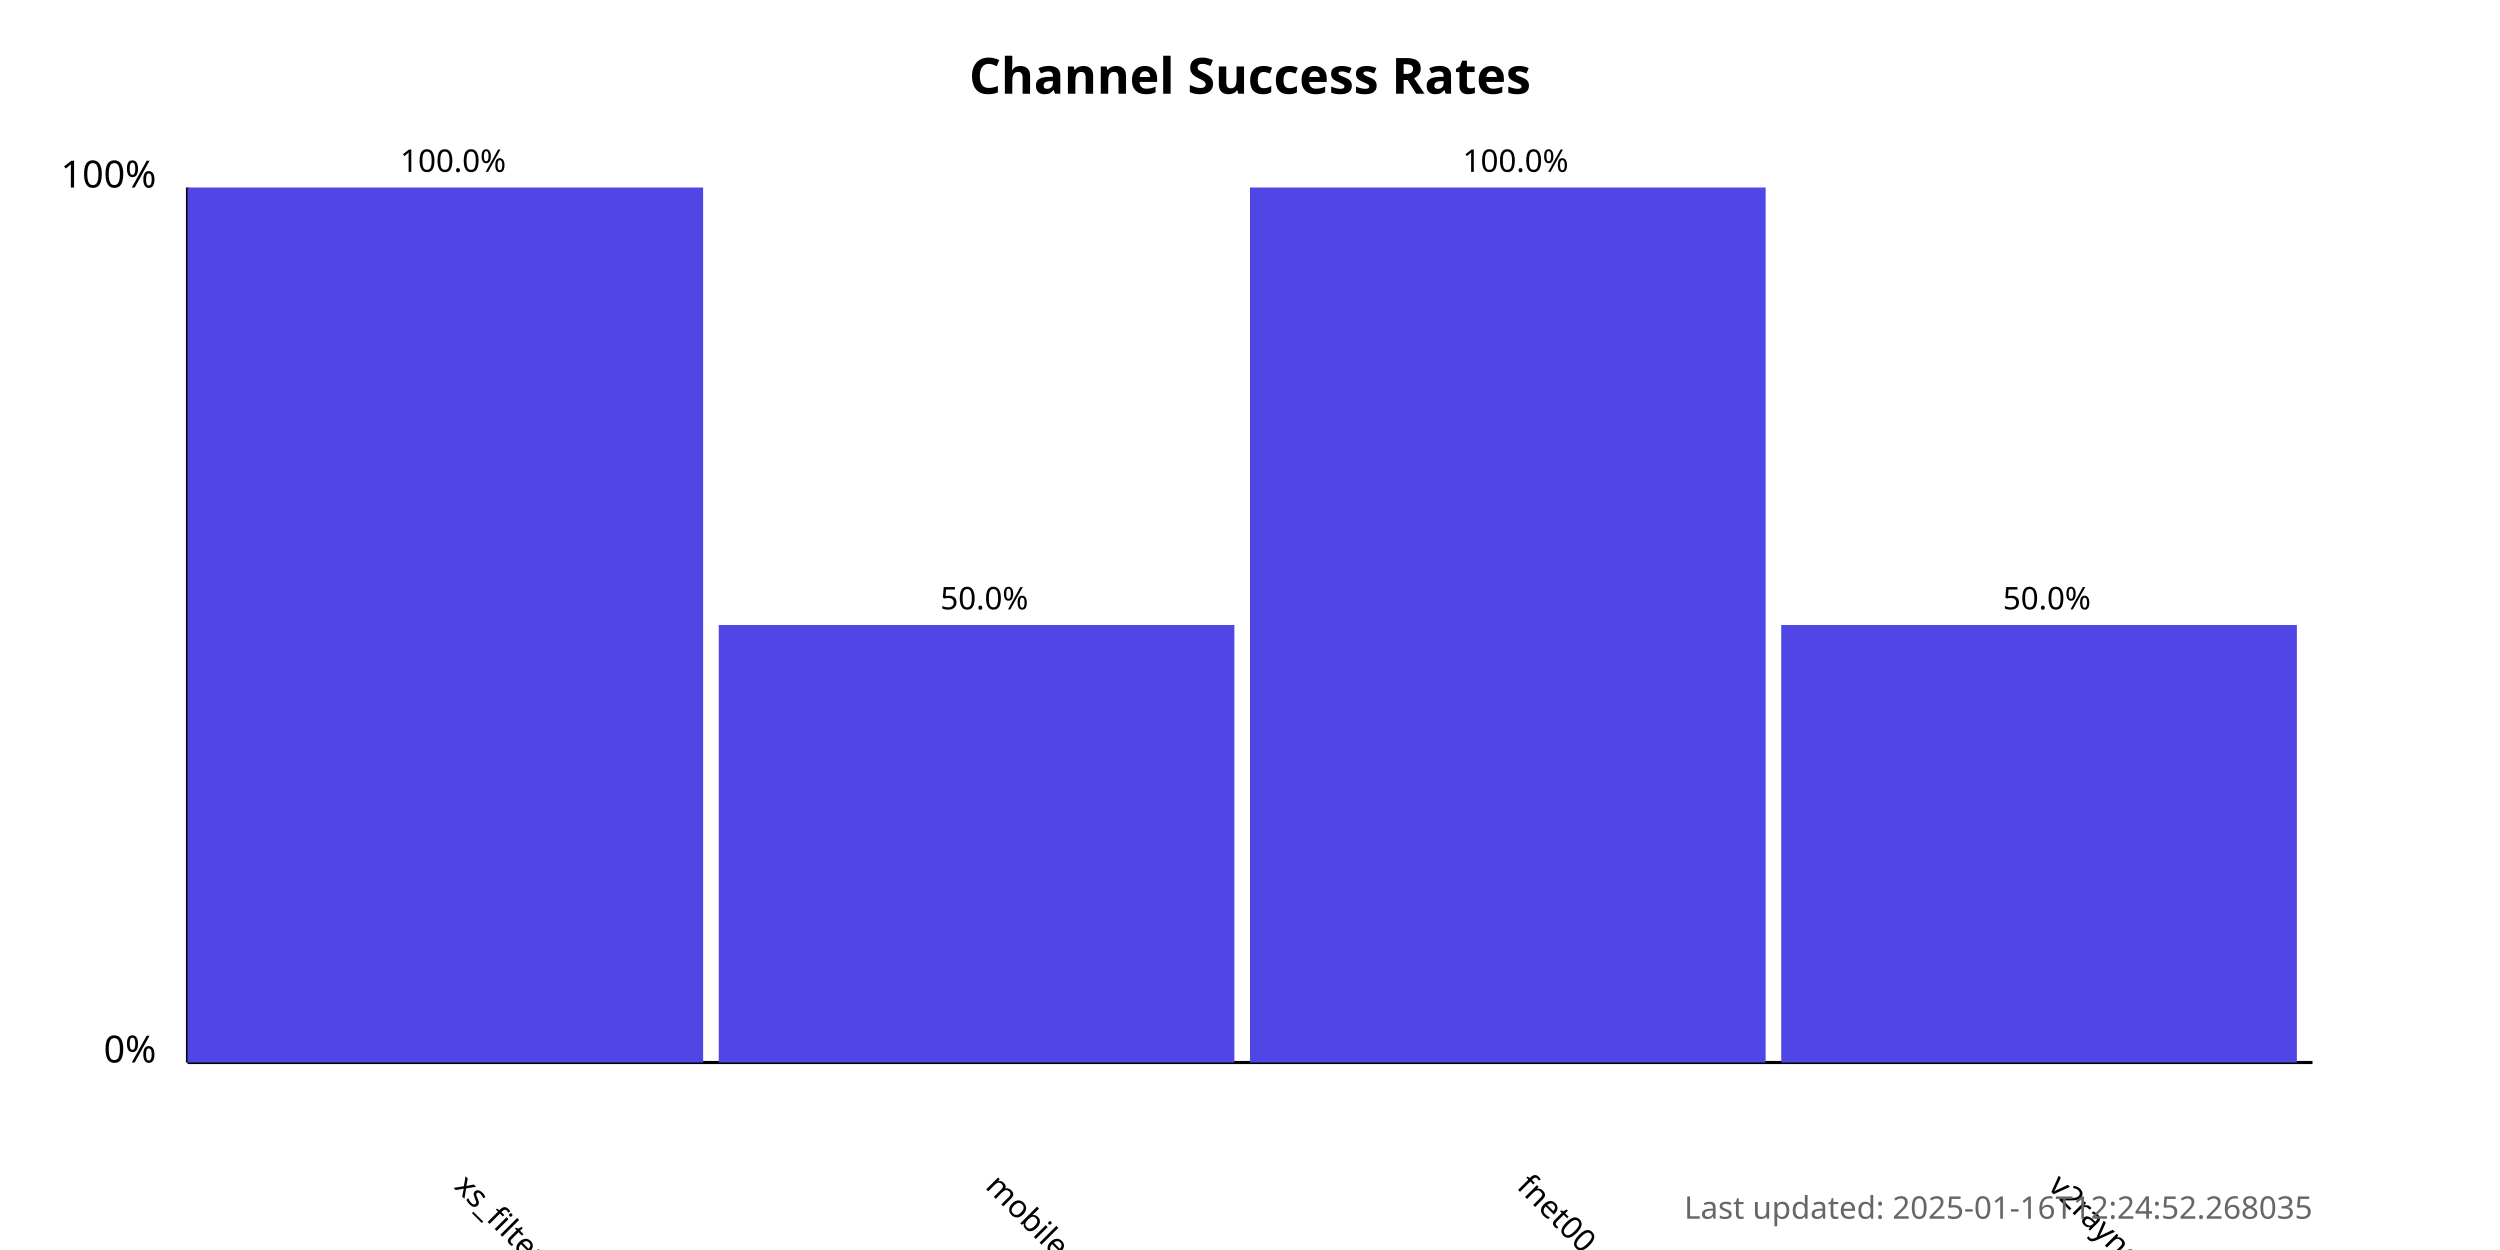
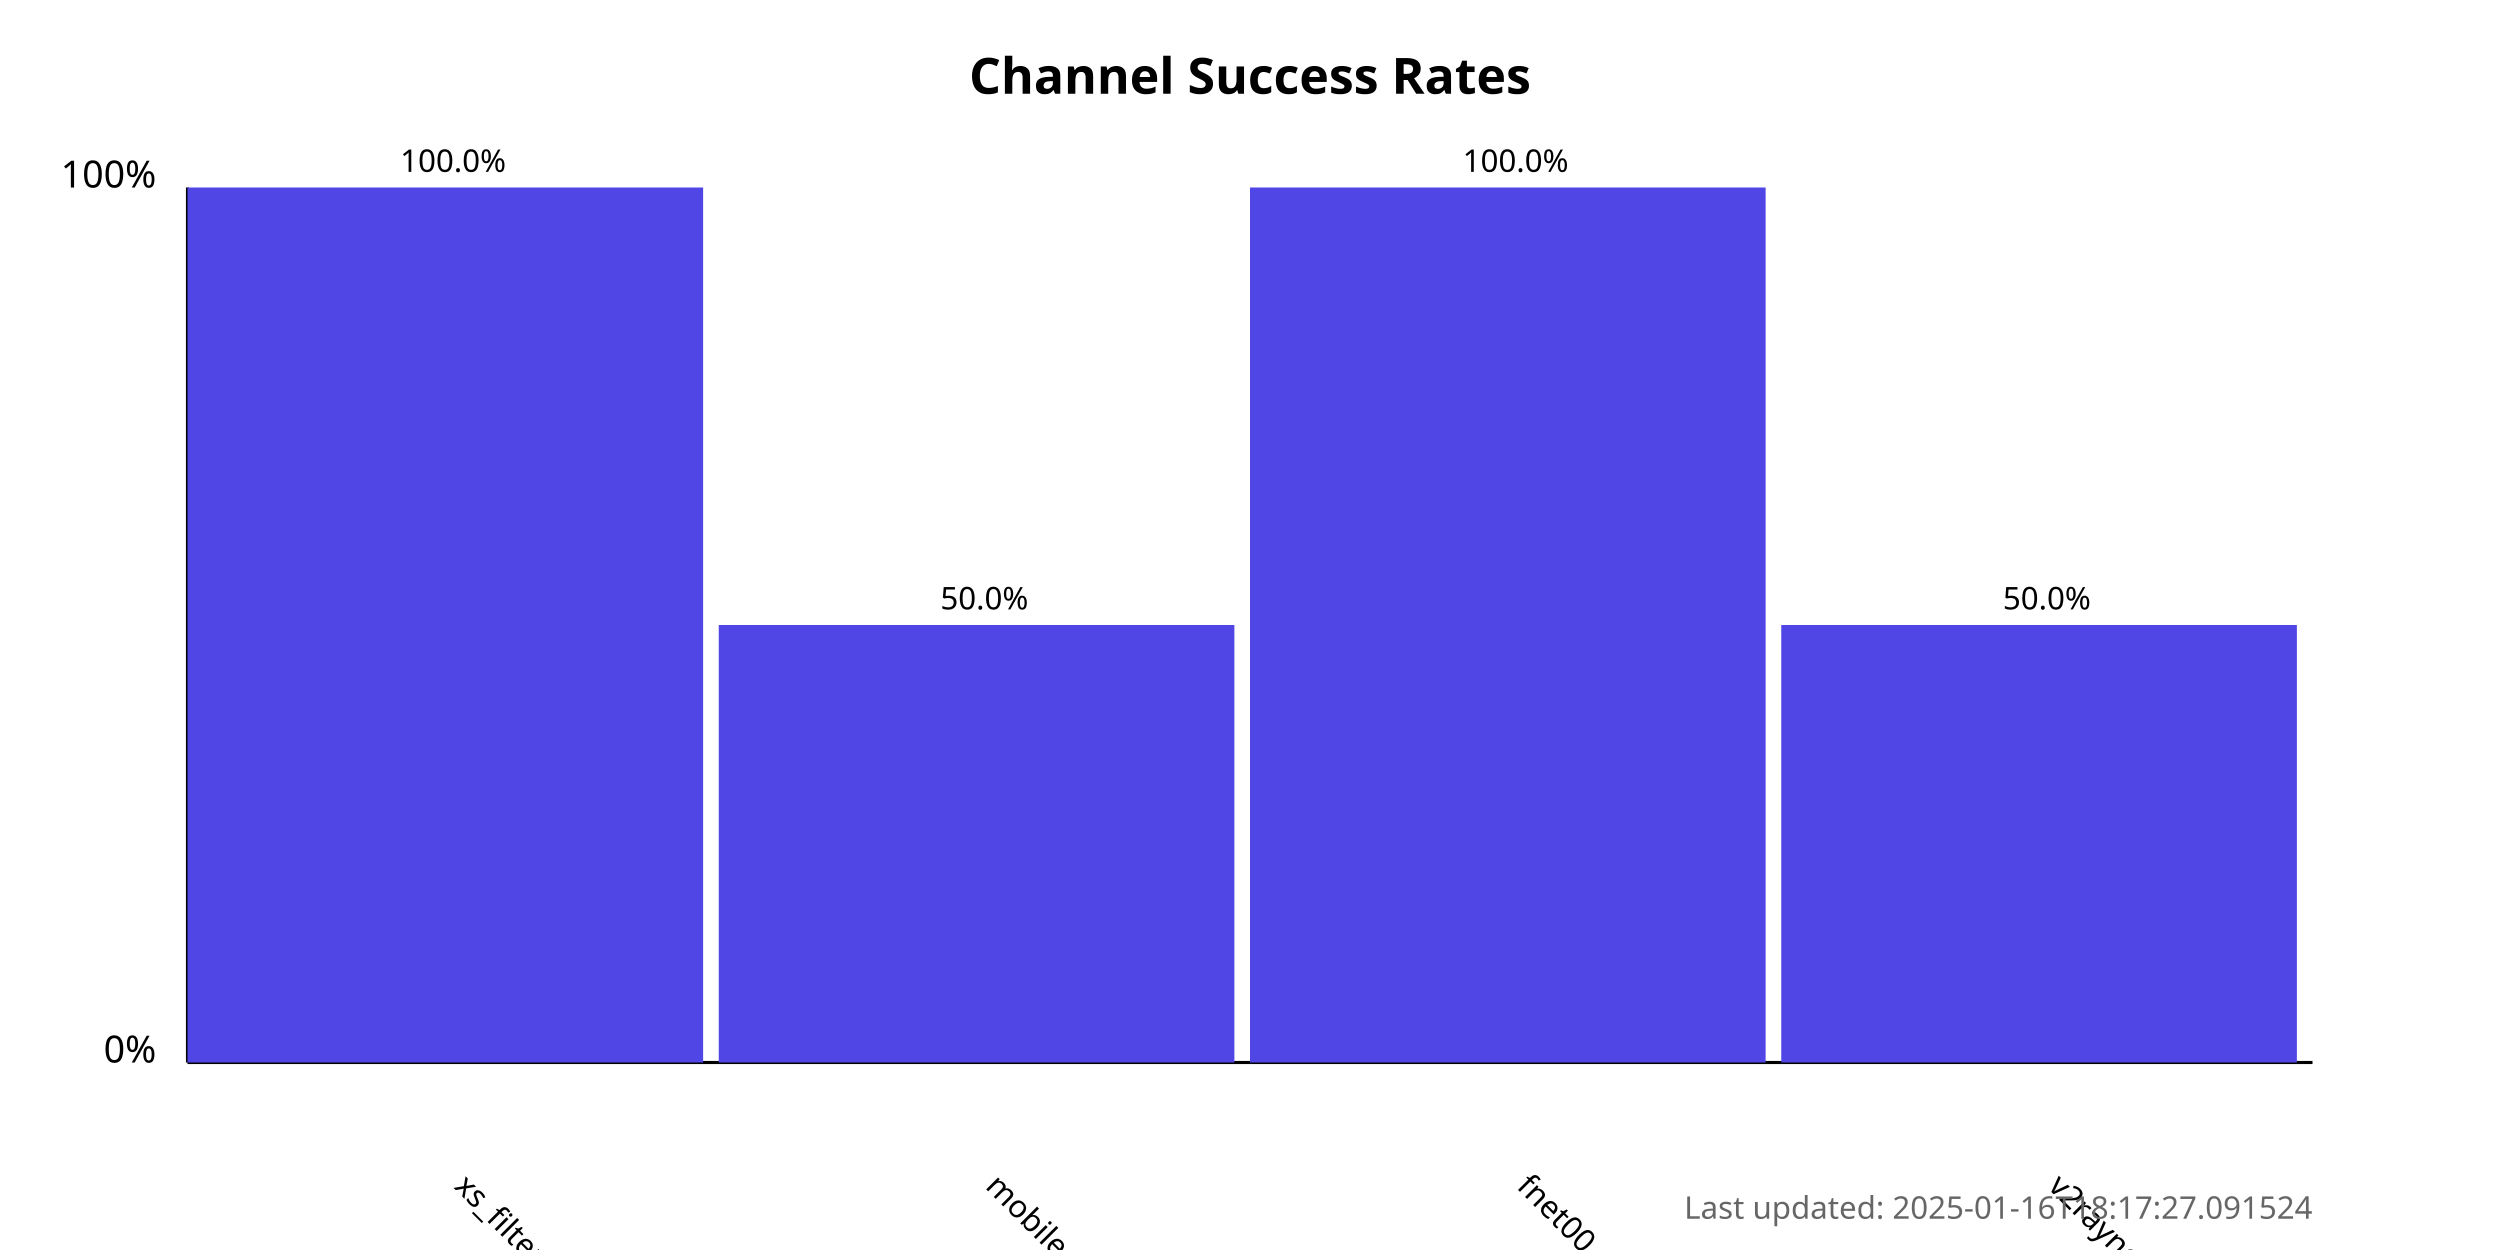
<svg xmlns="http://www.w3.org/2000/svg" width="800" height="400">
  <style>
            .chart-title { font: bold 16px sans-serif; }
            .axis-label { font: 12px sans-serif; }
            .tick-label { font: 10px sans-serif; }
            .bar { fill: #4f46e5; }
            .bar:hover { fill: #6366f1; }
            .timestamp { font: 10px sans-serif; fill: #666; }
        </style>
  <text x="400.0" y="30" text-anchor="middle" class="chart-title">
            Channel Success Rates
        </text>
  <line x1="60" y1="340" x2="60" y2="60" stroke="black" stroke-width="1" />
  <line x1="60" y1="340" x2="740" y2="340" stroke="black" stroke-width="1" />
  <text x="50" y="340" text-anchor="end" class="axis-label">0%</text>
  <text x="50" y="60" text-anchor="end" class="axis-label">100%</text>
  <g>
    <rect x="60" y="60.0" width="165.0" height="280.0" class="bar" />
    <text x="145.0" y="380" transform="rotate(45, 145.0, 380)" text-anchor="start" class="tick-label">
                xs_filternet
            </text>
    <text x="145.0" y="55.0" text-anchor="middle" class="tick-label">
                100.0%
            </text>
  </g>
  <g>
    <rect x="230.0" y="200.0" width="165.0" height="140.0" class="bar" />
    <text x="315.0" y="380" transform="rotate(45, 315.0, 380)" text-anchor="start" class="tick-label">
                mobilesignal
            </text>
    <text x="315.0" y="195.0" text-anchor="middle" class="tick-label">
                50.0%
            </text>
  </g>
  <g>
    <rect x="400.0" y="60.0" width="165.0" height="280.0" class="bar" />
    <text x="485.0" y="380" transform="rotate(45, 485.0, 380)" text-anchor="start" class="tick-label">
                fnet00
            </text>
    <text x="485.0" y="55.0" text-anchor="middle" class="tick-label">
                100.0%
            </text>
  </g>
  <g>
    <rect x="570.0" y="200.0" width="165.0" height="140.0" class="bar" />
    <text x="655.0" y="380" transform="rotate(45, 655.0, 380)" text-anchor="start" class="tick-label">
                v2rayngvpn
            </text>
    <text x="655.0" y="195.0" text-anchor="middle" class="tick-label">
                50.0%
            </text>
  </g>
  <text x="740" y="390" text-anchor="end" class="timestamp">
-             Last updated: 2025-01-16T12:24:52.268035
+             Last updated: 2025-01-16T18:17:27.091524
        </text>
</svg>
